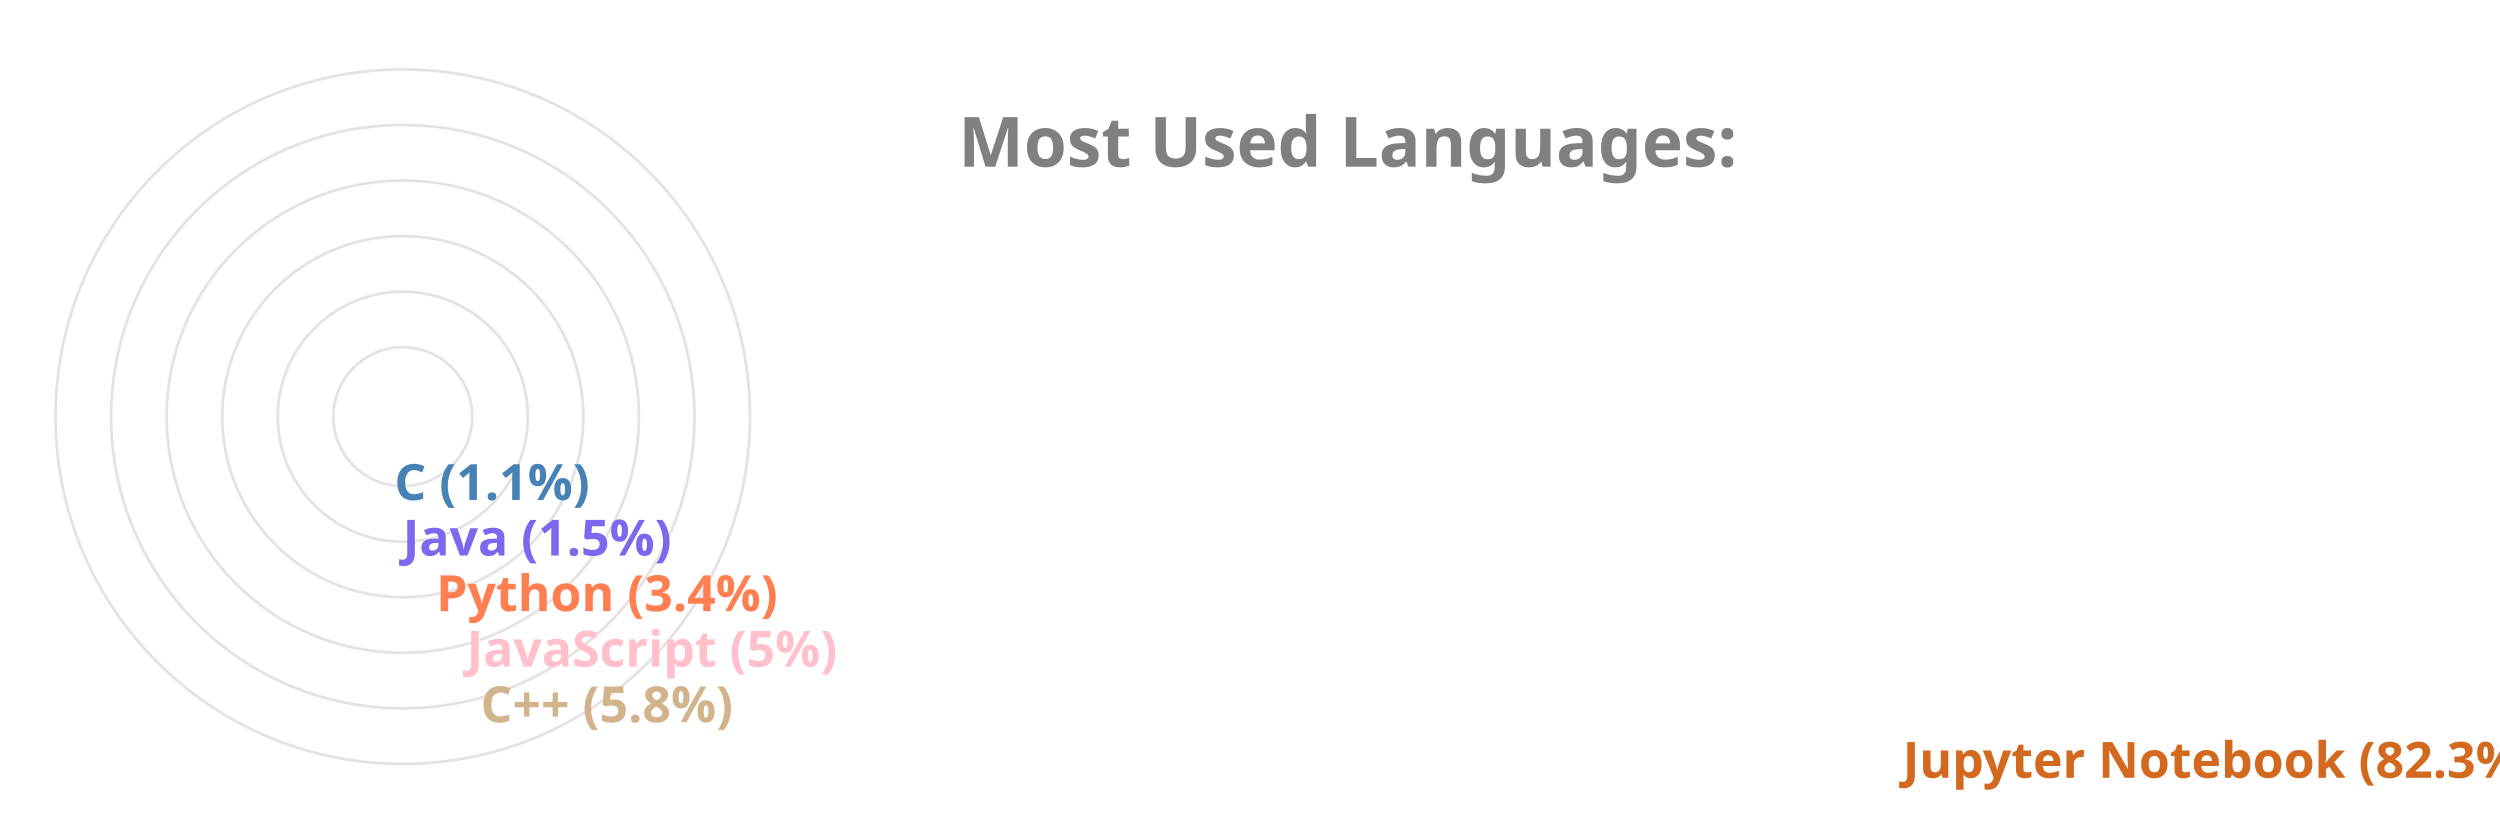
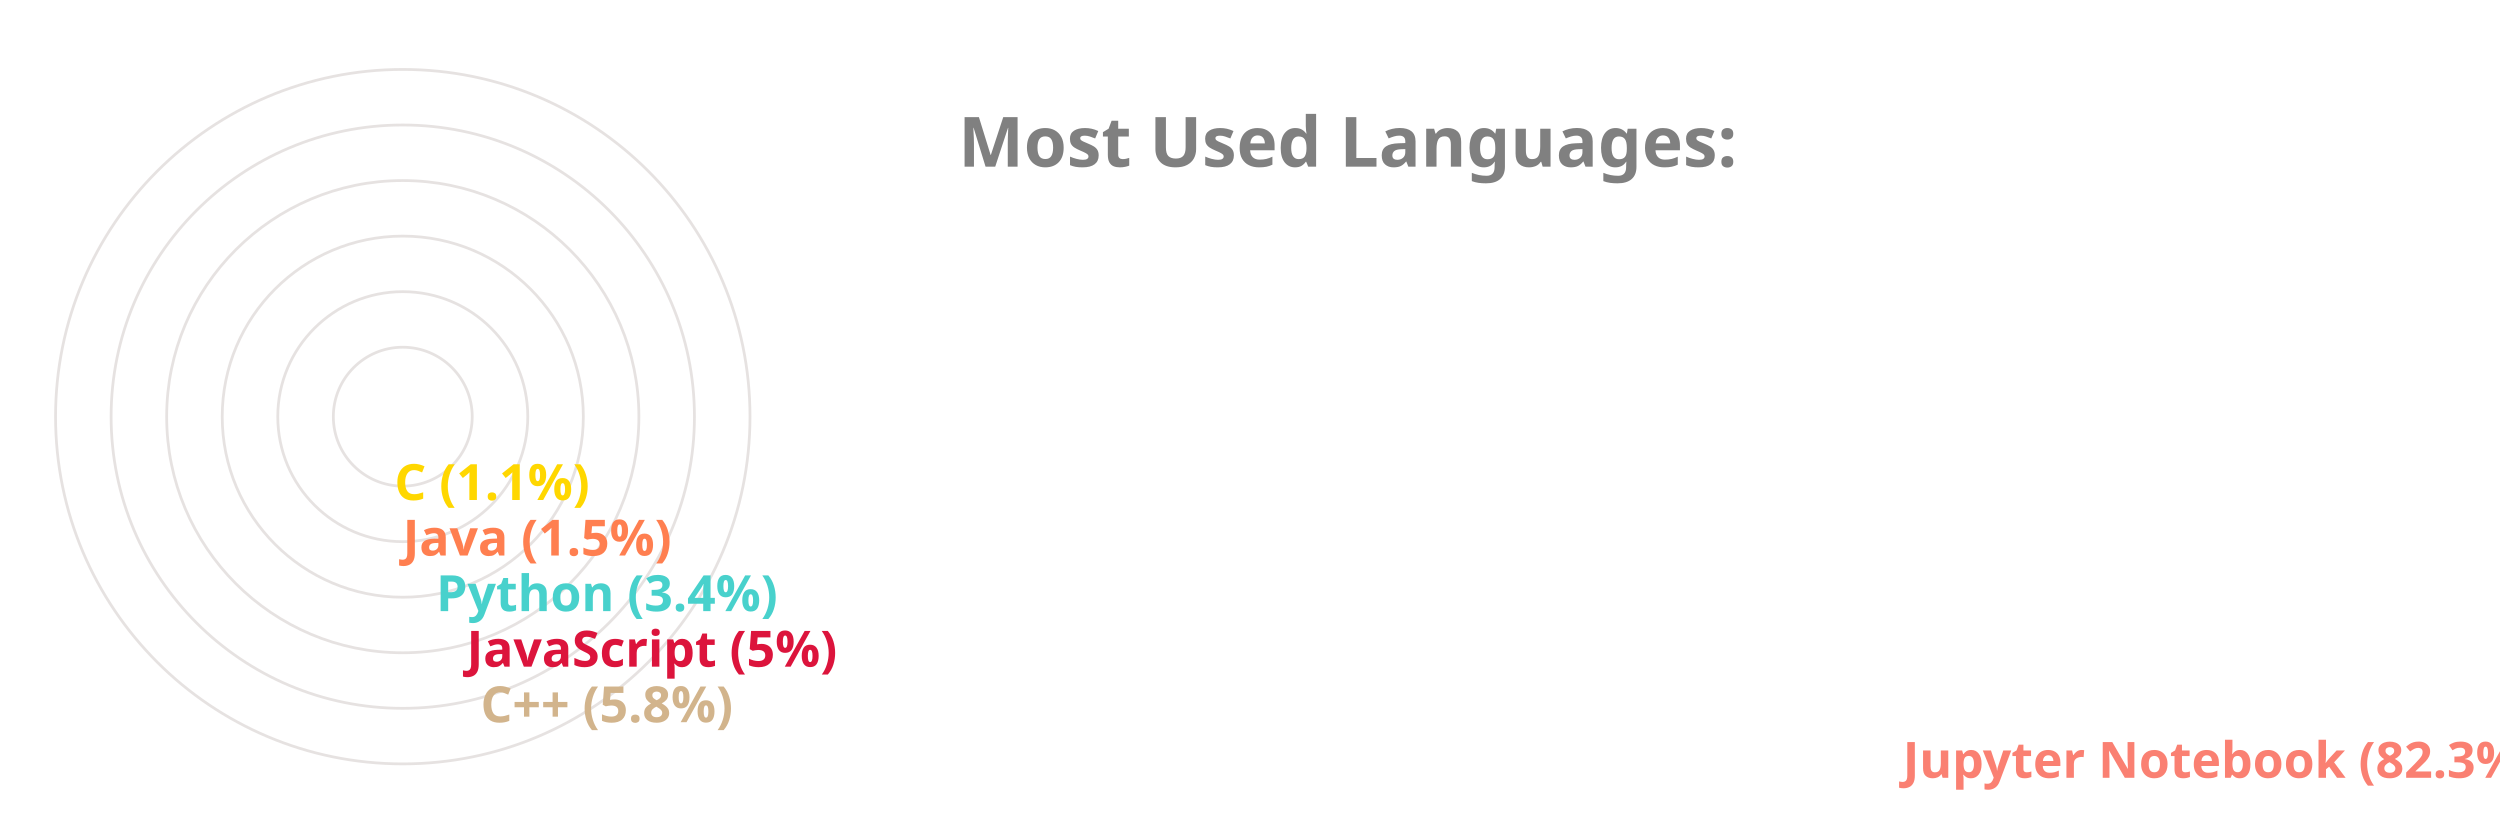
<svg xmlns="http://www.w3.org/2000/svg" viewBox="0 0 650 300" height="200px" width="600px">
  <style>
		.label {
			font: bold 25px sans-serif;
			color: #404040;
			-webkit-text-stroke: 1px white;
	  	}
		.name {
			font: bold 18px sans-serif;
			color: #404040;
	  	}

		.line {
			stroke-dasharray: 1000;
			stroke-dashoffset: 1000;
			animation: dash 3.5s ease-in-out forwards;	
			animation-iteration-count: infinite;
			animation-direction: alternate-reverse;
		}

		.path {
			stroke-dasharray: 1000;
			stroke-dashoffset: 1000;
			animation: dash 3.5s ease-in-out forwards;	
			animation-iteration-count: infinite;
			animation-direction: alternate-reverse;
		}
		  
		@keyframes dash {
			to {
				stroke-dashoffset: 0;
			}
		}

	</style>
  <g stroke="#E6E2E1" fill="none" stroke-width="1">
    <circle cx="20" cy="150" r="125" />
    <circle cx="20" cy="150" r="105" />
    <circle cx="20" cy="150" r="85" />
    <circle cx="20" cy="150" r="65" />
    <circle cx="20" cy="150" r="45" />
    <circle cx="20" cy="150" r="25" />
  </g>
  <g fill="none" stroke-width="20" class="line">
-     <line x2="550" y2="275" x1="20" y1="275" stroke="Chocolate" />
+     <line x2="550" y2="275" x1="20" y1="275" stroke="Salmon" />
    <line x2="38" y2="255" x1="20" y1="255" stroke="Tan" />
-     <line x2="33" y2="235" x1="20" y1="235" stroke="Pink" />
-     <line x2="22" y2="215" x1="20" y1="215" stroke="Coral" />
-     <line x2="10" y2="195" x1="20" y1="195" stroke="MediumSlateBlue" />
-     <line x2="7" y2="175" x1="20" y1="175" stroke="SteelBlue" />
+     <line x2="33" y2="235" x1="20" y1="235" stroke="Crimson" />
+     <line x2="22" y2="215" x1="20" y1="215" stroke="MediumTurquoise" />
+     <line x2="10" y2="195" x1="20" y1="195" stroke="Coral" />
+     <line x2="7" y2="175" x1="20" y1="175" stroke="Gold" />
  </g>
  <g fill="none" stroke-width="20" stroke-linecap="round" class="path">
-     <path d="M 20 275 A 125 125 45 0 1 2 26" stroke="Chocolate" />
+     <path d="M 20 275 A 125 125 45 0 1 2 26" stroke="Salmon" />
    <path d="M 20 255 A 105 105 45 0 1 -84 139" stroke="Tan" />
-     <path d="M 20 235 A 85 85 45 0 1 -64 142" stroke="Pink" />
-     <path d="M 20 215 A 65 65 45 0 1 -44 146" stroke="Coral" />
-     <path d="M 20 195 A 45 45 45 0 1 -24 148" stroke="MediumSlateBlue" />
-     <path d="M 20 175 A 25 25 45 0 1 -4 149" stroke="SteelBlue" />
+     <path d="M 20 235 A 85 85 45 0 1 -64 142" stroke="Crimson" />
+     <path d="M 20 215 A 65 65 45 0 1 -44 146" stroke="MediumTurquoise" />
+     <path d="M 20 195 A 45 45 45 0 1 -24 148" stroke="Coral" />
+     <path d="M 20 175 A 25 25 45 0 1 -4 149" stroke="Gold" />
  </g>
  <g class="name">
-     <text x="560" y="280" fill="Chocolate">Jupyter Notebook (82.3%)</text>
+     <text x="560" y="280" fill="Salmon">Jupyter Notebook (82.3%)</text>
    <text x="48" y="260" fill="Tan">C++ (5.8%)</text>
-     <text x="43" y="240" fill="Pink">JavaScript (5%)</text>
-     <text x="32" y="220" fill="Coral">Python (3.4%)</text>
-     <text x="20" y="200" fill="MediumSlateBlue">Java (1.5%)</text>
-     <text x="17" y="180" fill="SteelBlue">C (1.1%)</text>
+     <text x="43" y="240" fill="Crimson">JavaScript (5%)</text>
+     <text x="32" y="220" fill="MediumTurquoise">Python (3.4%)</text>
+     <text x="20" y="200" fill="Coral">Java (1.5%)</text>
+     <text x="17" y="180" fill="Gold">C (1.1%)</text>
  </g>
  <g class="label">
    <text x="220" y="60" fill="grey">Most Used Languages:</text>
  </g>
</svg>
